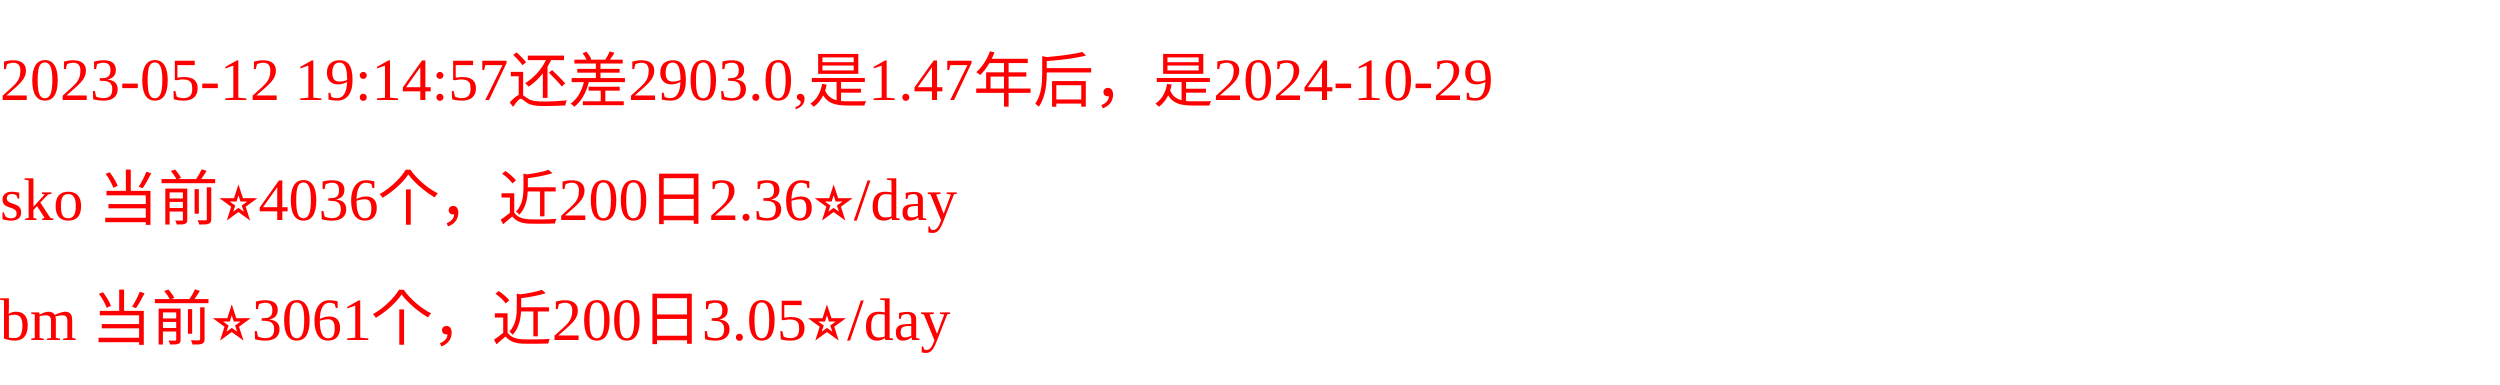
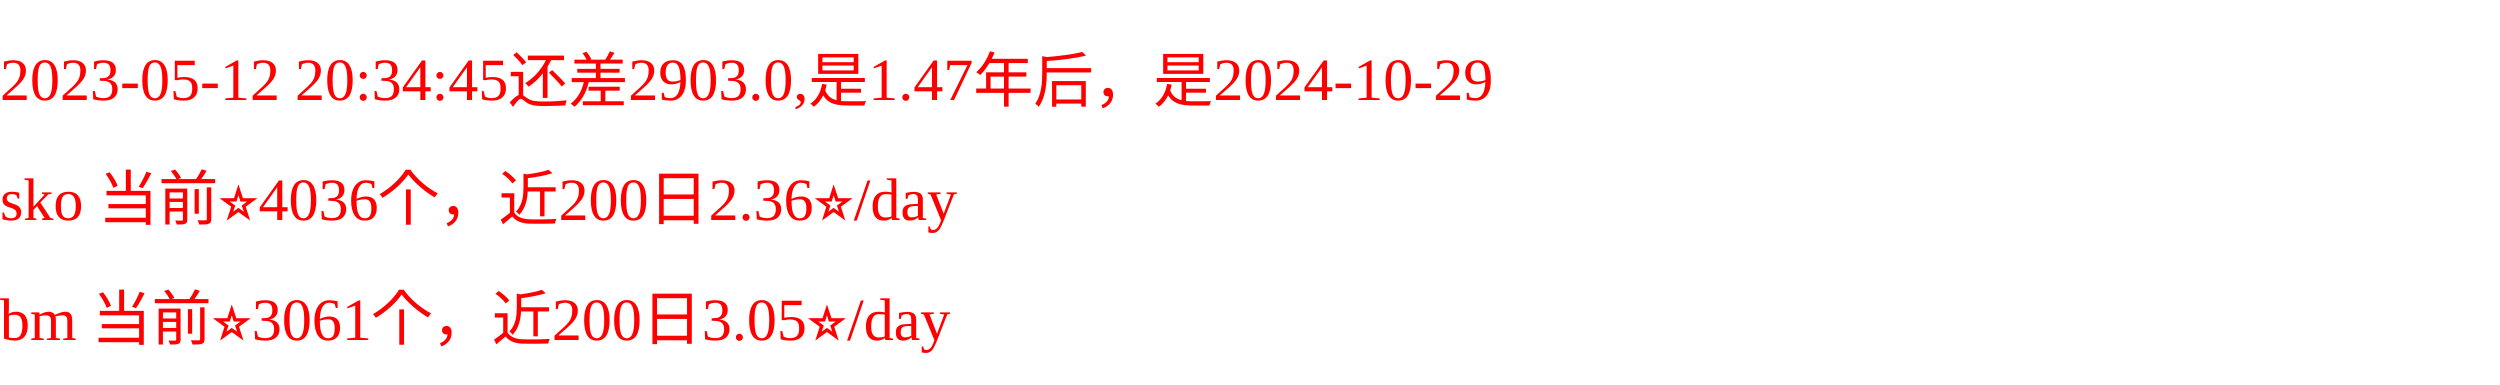
<svg xmlns="http://www.w3.org/2000/svg" width="500px" height="77px" fill="red">
-   <text y="20" fill="red">2023-05-12 19:14:57还差2903.0,是1.47年后，是2024-10-29</text>
+   <text y="20" fill="red">2023-05-12 20:34:45还差2903.0,是1.47年后，是2024-10-29</text>
  <text y="44" fill="red">sko 当前⭐️4036个，近200日2.36⭐️/day</text>
  <text y="68" fill="red">bm 当前⭐️3061个，近200日3.05⭐️/day</text>
</svg>
